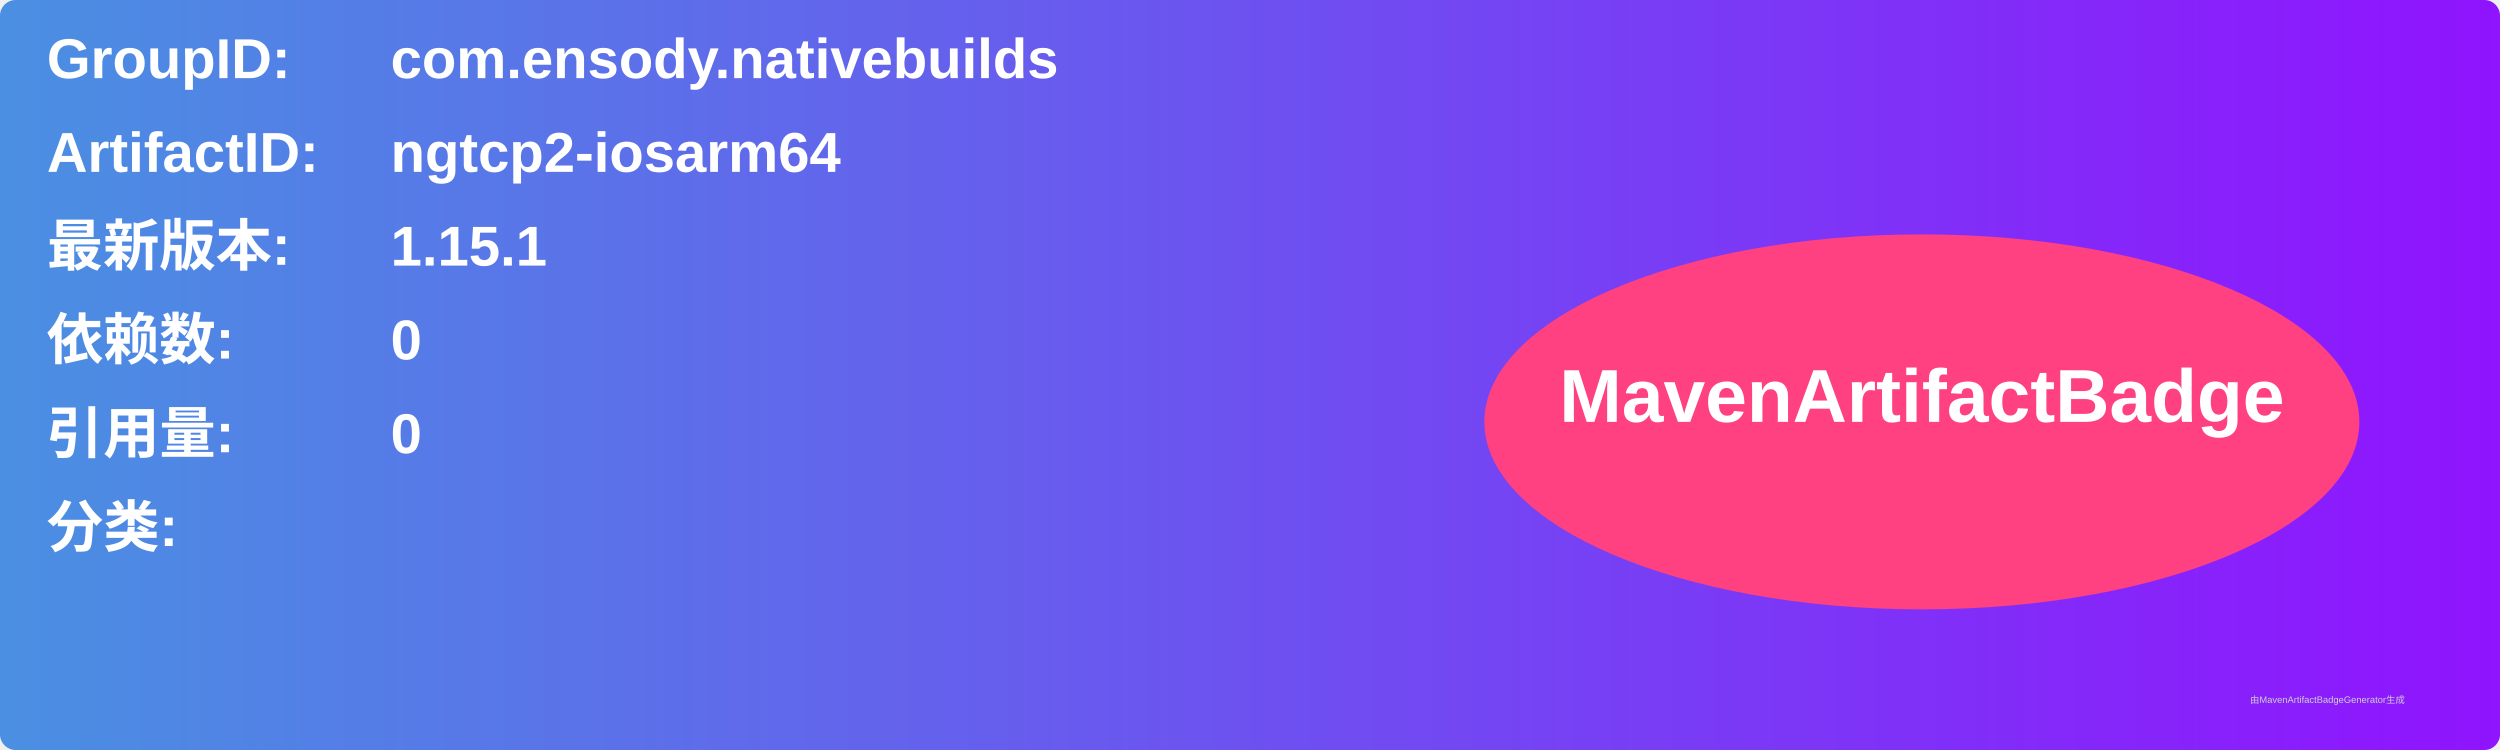
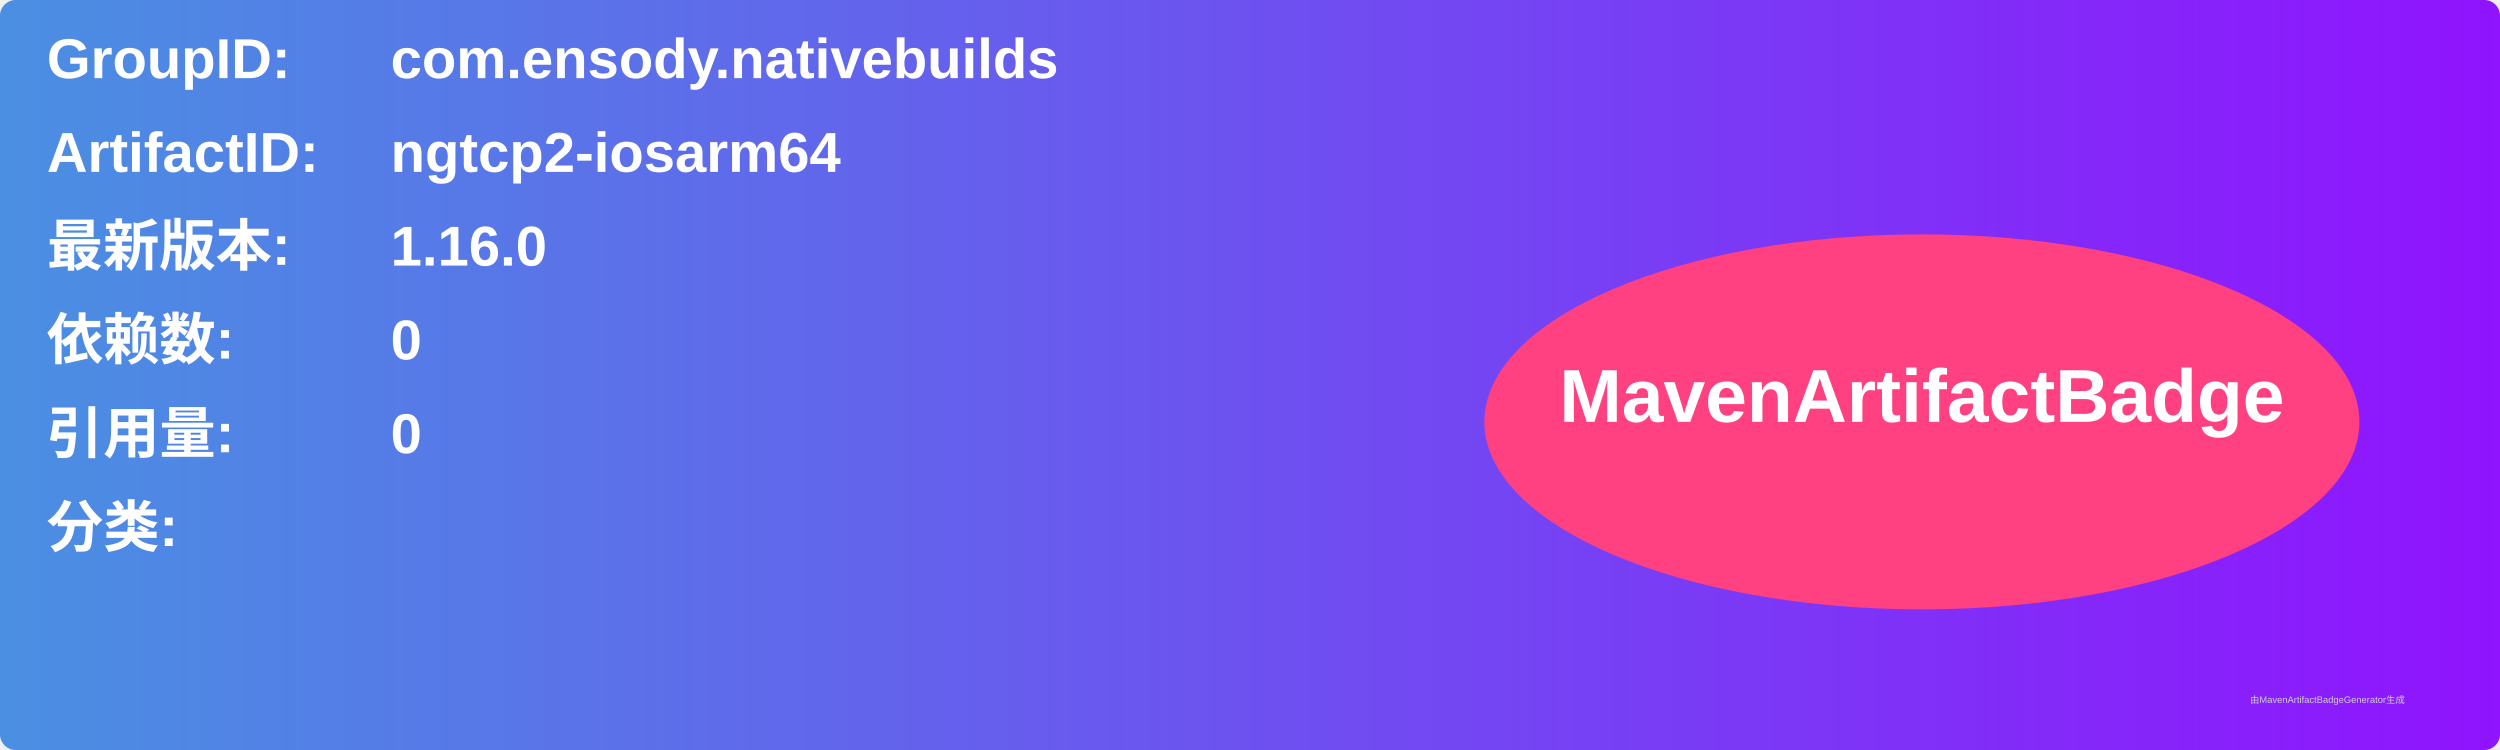
<svg xmlns="http://www.w3.org/2000/svg" width="800" height="240" viewBox="0 0 800 240">
  <linearGradient id="grad" x1="0%" y1="0%" x2="100%" y2="0%">
    <stop offset="0%" stop-color="#4a90e2" />
    <stop offset="100%" stop-color="#9013fe" />
  </linearGradient>
  <rect width="100%" height="100%" rx="5" ry="5" fill="url(#grad)" />
  <g transform="translate(15, 15)">
    <text x="0" y="10" font-family="Arial" font-size="18" fill="white" font-weight="bold" width="260">GroupID:</text>
    <text x="110" y="10" font-family="Arial" font-size="18" fill="white" font-weight="bold" width="460">com.ensody.nativebuilds</text>
    <text x="0" y="40" font-family="Arial" font-size="18" fill="white" font-weight="bold" width="260">ArtifactID:</text>
    <text x="110" y="40" font-family="Arial" font-size="18" fill="white" font-weight="bold" width="460">ngtcp2-iosarm64</text>
    <text x="0" y="70" font-family="Arial" font-size="18" fill="white" font-weight="bold">最新版本:</text>
    <text x="110" y="70" font-family="Arial" font-size="18" fill="white" font-weight="bold">
-       <tspan font-weight="bold">1.15.1</tspan>
+       <tspan font-weight="bold">1.16.0</tspan>
    </text>
    <text x="0" y="100" font-family="Arial" font-size="18" fill="white" font-weight="bold">依赖数: </text>
    <text x="110" y="100" font-family="Arial" font-size="18" fill="white">
      <tspan font-weight="bold">0</tspan>
    </text>
    <text x="0" y="130" font-family="Arial" font-size="18" fill="white" font-weight="bold">引用量: </text>
    <text x="110" y="130" font-family="Arial" font-size="18" fill="white">
      <tspan font-weight="bold">0</tspan>
    </text>
    <text x="0" y="160" font-family="Arial" font-size="18" fill="white" font-weight="bold">分类:</text>
    <text x="10" y="190" font-family="Arial" font-size="10" fill="white">
      <tspan font-weight="bold" />
    </text>
    <ellipse cx="600" cy="120" rx="140" ry="60" fill="#ff4081" />
    <text x="600" y="120" text-anchor="middle" font-family="Arial" font-size="24" fill="white" font-weight="bold">MavenArtifactBadge</text>
  </g>
  <text x="720" y="225" font-family="Arial" font-size="3" fill="#d0d0d0">由MavenArtifactBadgeGenerator生成</text>
</svg>
